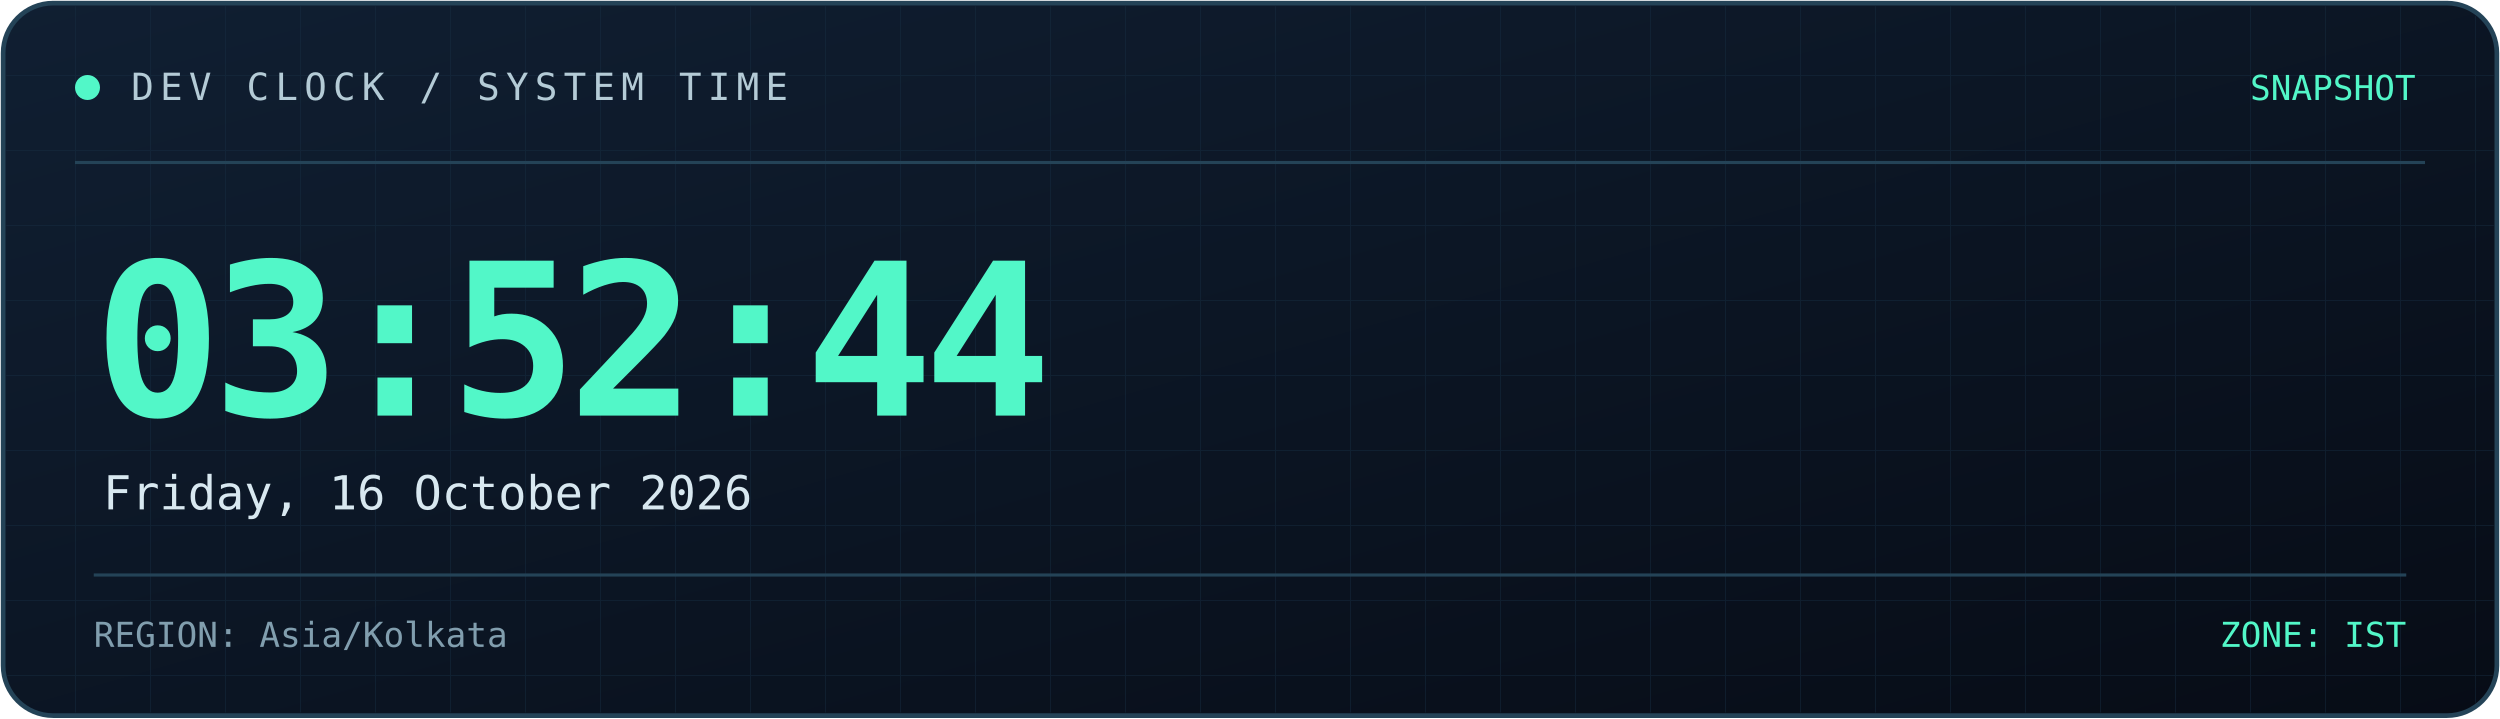
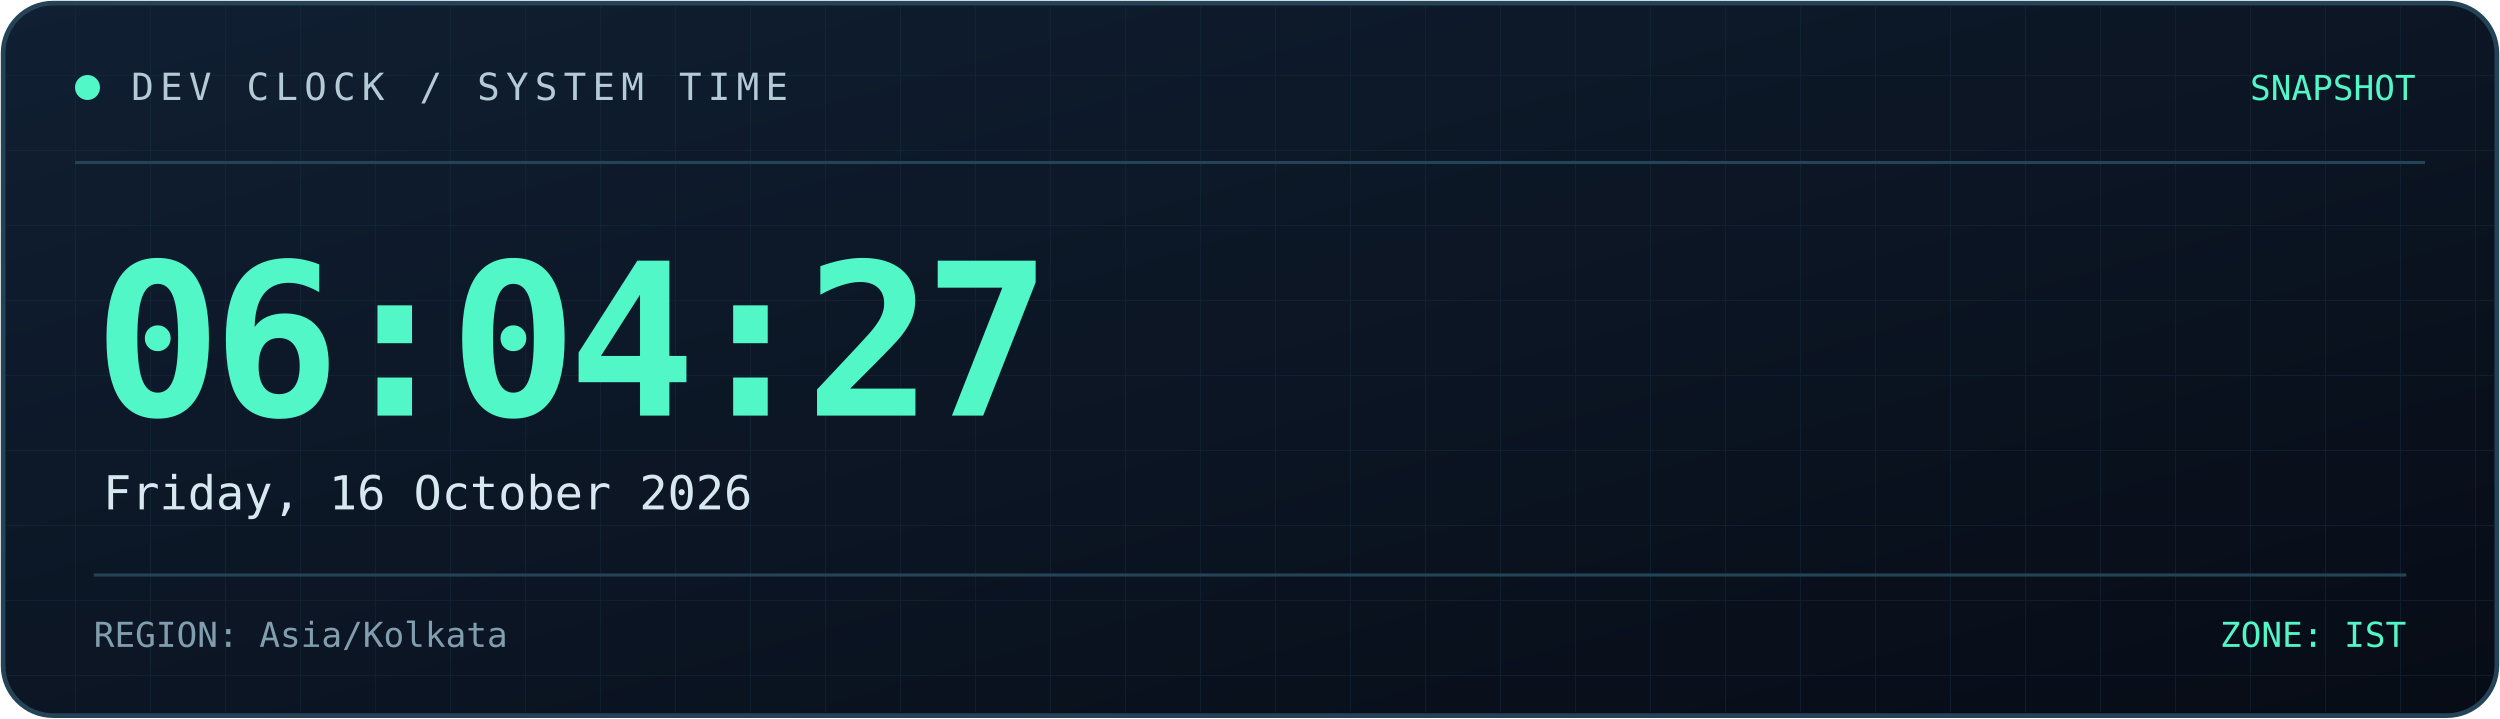
<svg xmlns="http://www.w3.org/2000/svg" width="800" height="230" viewBox="0 0 800 230" role="img" aria-labelledby="title desc">
  <defs>
    <linearGradient id="bg" x1="0" y1="0" x2="1" y2="1">
      <stop offset="0%" stop-color="#101f32" />
      <stop offset="100%" stop-color="#070c16" />
    </linearGradient>
    <linearGradient id="line" x1="0" y1="0" x2="1" y2="0">
      <stop offset="0%" stop-color="#52f7c8" />
      <stop offset="100%" stop-color="#398bff" />
    </linearGradient>
    <pattern id="grid" width="24" height="24" patternUnits="userSpaceOnUse">
      <path d="M24 0H0V24" fill="none" stroke="#173044" stroke-width="0.6" />
    </pattern>
  </defs>
  <rect x="1" y="1" width="798" height="228" rx="16" fill="url(#bg)" stroke="#244357" stroke-width="1.5" />
  <rect x="2" y="2" width="796" height="226" rx="15" fill="url(#grid)" opacity="0.45" />
  <path d="M24 52H776" stroke="#244357" />
  <path d="M24 53H185" stroke="url(#line)" stroke-width="2" />
  <circle cx="28" cy="28" r="4" fill="#52f7c8" />
  <text x="42" y="32" fill="#b4cbd6" font-size="12" font-family="monospace" letter-spacing="2">
    DEV CLOCK / SYSTEM TIME
  </text>
  <text x="773" y="32" text-anchor="end" fill="#52f7c8" font-size="11" font-family="monospace">
    SNAPSHOT
  </text>
  <text x="30" y="133" fill="#52f7c8" font-size="68" font-weight="700" font-family="monospace" letter-spacing="-3">
-     03:52:44
+     06:04:27
  </text>
  <text x="33" y="163" fill="#d8e8f0" font-size="15" font-family="monospace">
    Friday, 16 October 2026
  </text>
  <path d="M30 184H770" stroke="#244357" />
  <text x="30" y="207" fill="#819eae" font-size="11" font-family="monospace">
    REGION: Asia/Kolkata
  </text>
  <text x="770" y="207" text-anchor="end" fill="#52f7c8" font-size="11" font-family="monospace">
    ZONE: IST
  </text>
</svg>
